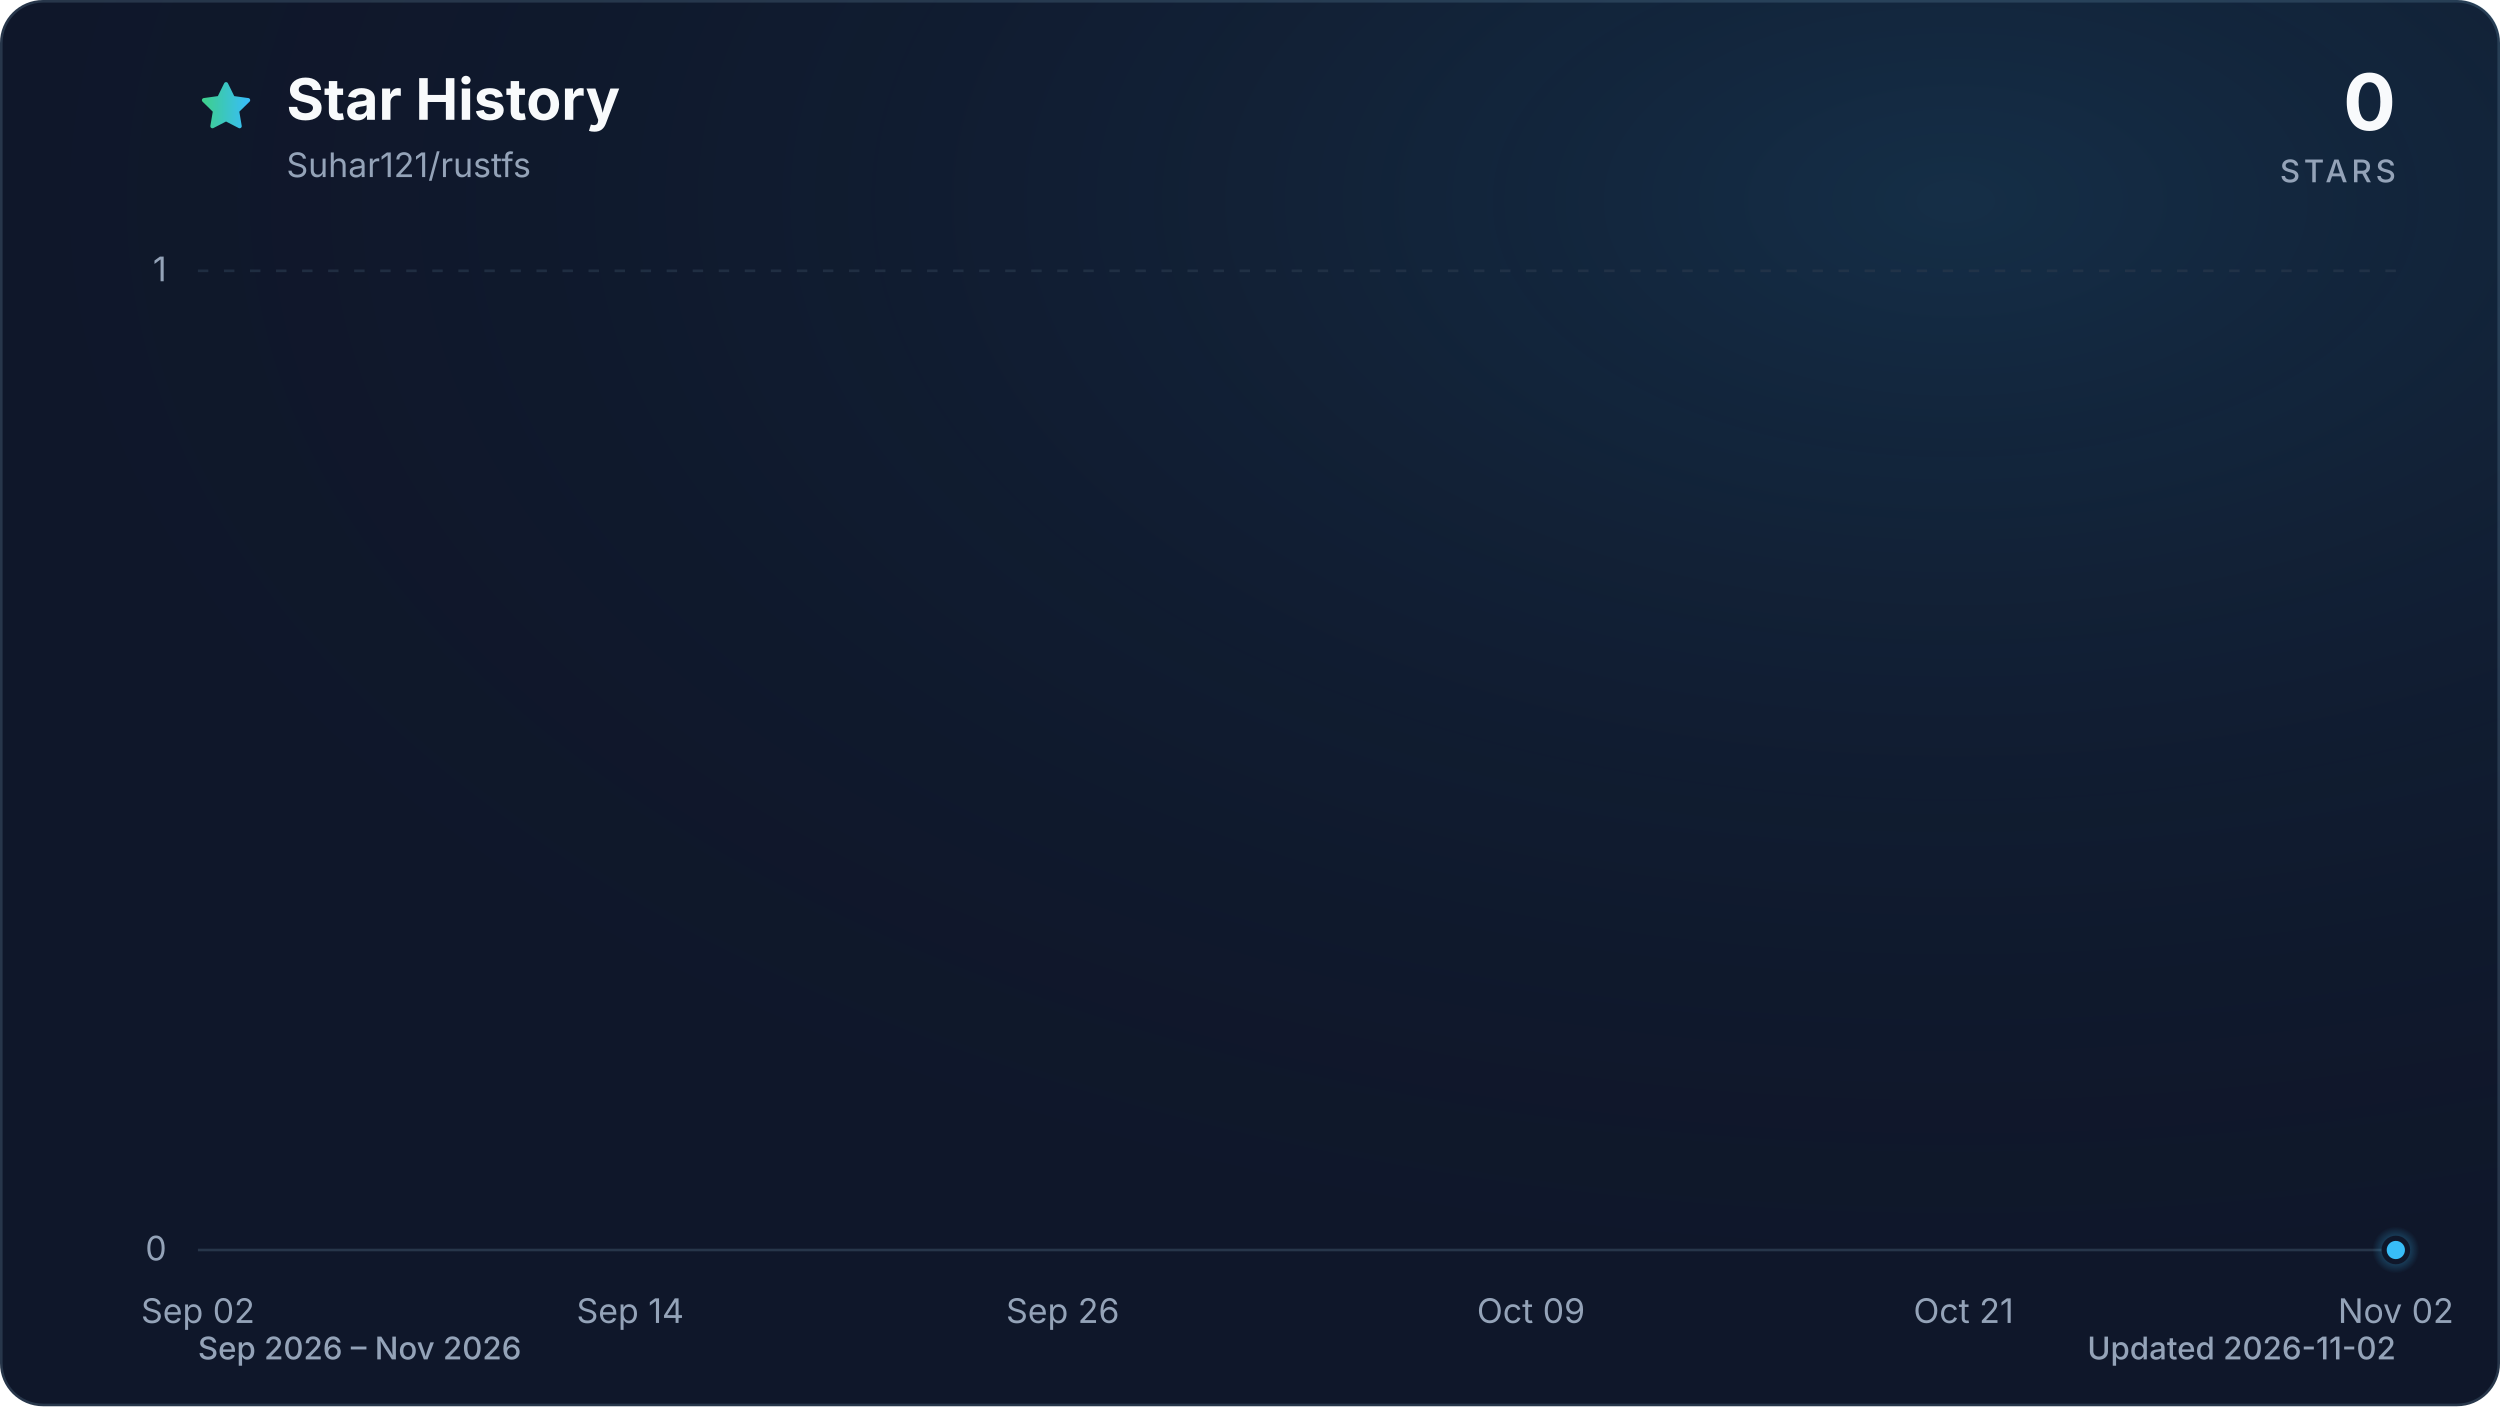
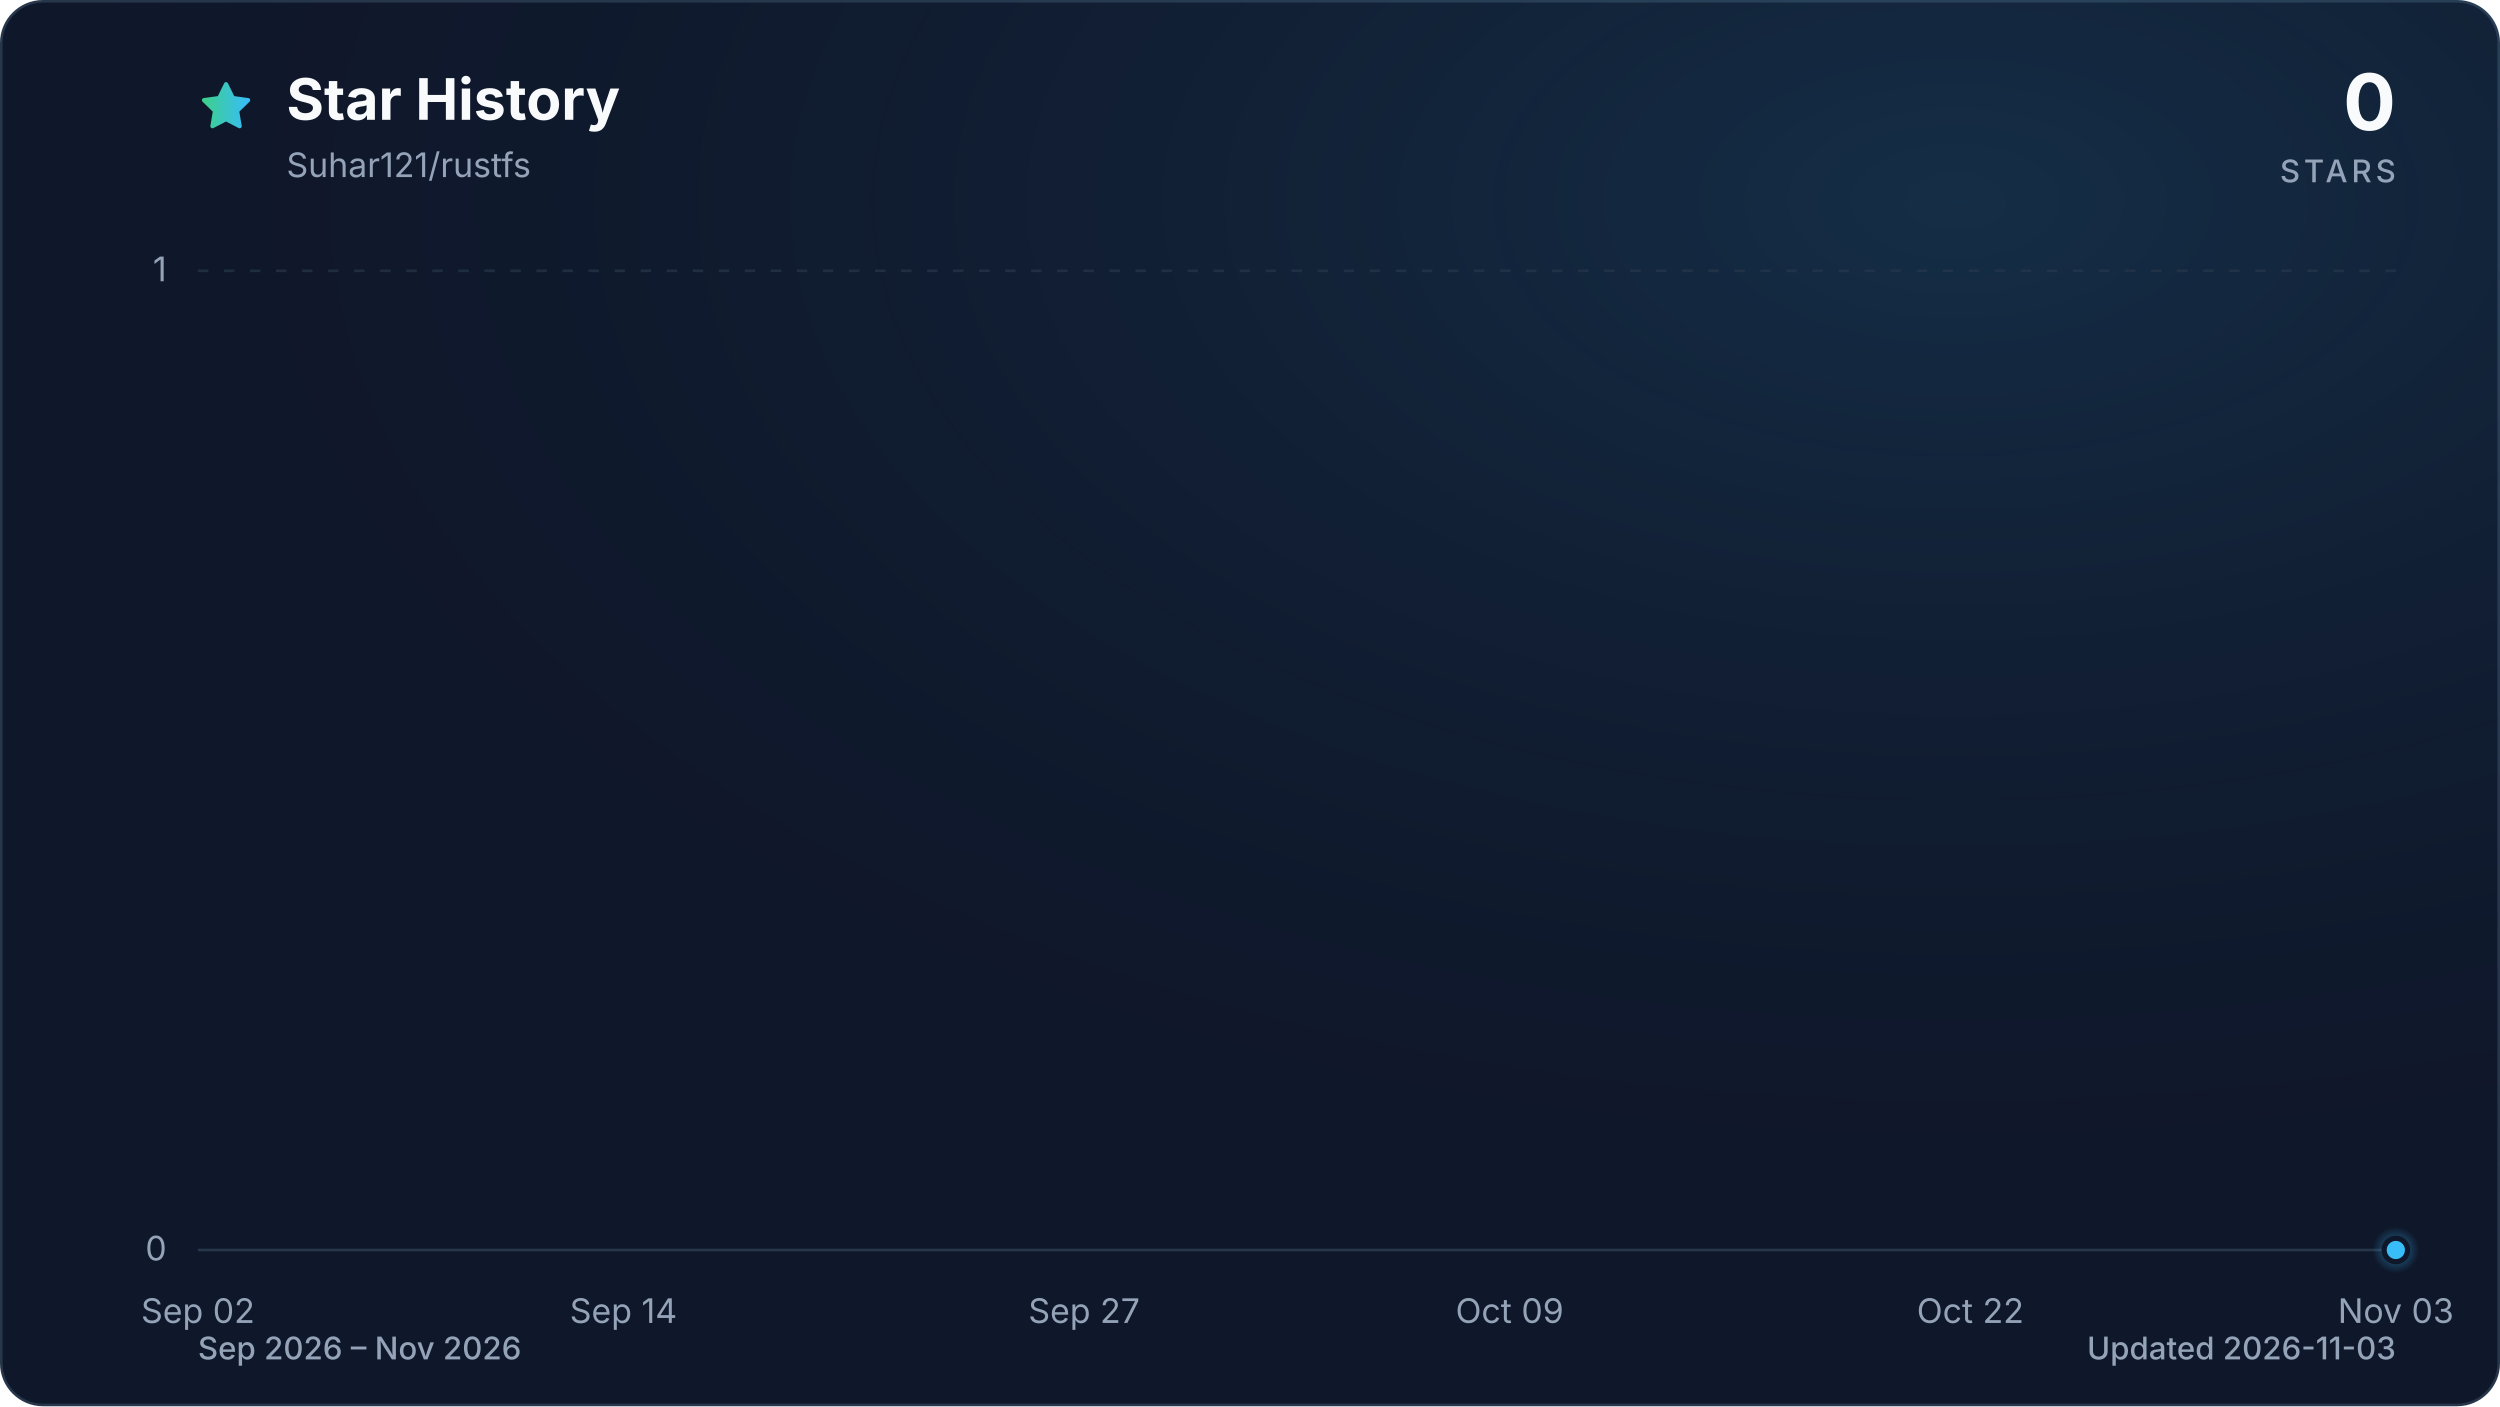
<svg xmlns="http://www.w3.org/2000/svg" viewBox="0 0 960 540" role="img" aria-labelledby="title description" data-style="gradient" data-variant="glow" data-animated="true">
  <defs>
    <linearGradient id="trend" x1="0" y1="0" x2="1" y2="0">
      <stop offset="0%" stop-color="#3ecf8e" />
      <stop offset="100%" stop-color="#38bdf8" />
    </linearGradient>
    <linearGradient id="area" x1="0" y1="0" x2="0" y2="1">
      <stop offset="0%" stop-color="#3ecf8e" stop-opacity="0.30" />
      <stop offset="55%" stop-color="#38bdf8" stop-opacity="0.10" />
      <stop offset="100%" stop-color="#38bdf8" stop-opacity="0.01" />
    </linearGradient>
    <radialGradient id="marker-halo" cx="50%" cy="50%" r="50%">
      <stop offset="0%" stop-color="#38bdf8" stop-opacity="0.55" />
      <stop offset="100%" stop-color="#38bdf8" stop-opacity="0" />
    </radialGradient>
    <radialGradient id="surface-glow" cx="78%" cy="14%" r="80%">
      <stop offset="0%" stop-color="#38bdf8" stop-opacity="0.14" />
      <stop offset="100%" stop-color="#0f172a" stop-opacity="0" />
    </radialGradient>
    <filter id="trend-glow" x="-20%" y="-20%" width="140%" height="140%">
      <feGaussianBlur stdDeviation="7" />
    </filter>
  </defs>
  <style>
.trend-enter{transform-box:fill-box;transform-origin:center;animation:trend-enter 520ms cubic-bezier(0.16,1,0.3,1)}
.marker-enter{transform-box:fill-box;transform-origin:center;animation:marker-enter 320ms cubic-bezier(0.16,1,0.3,1) 200ms both}
.marker-pulse{transform-box:fill-box;transform-origin:center;animation:marker-pulse 2.6s ease-out infinite}
@keyframes trend-enter{from{opacity:.35;transform:translateY(10px)}to{opacity:1;transform:translateY(0)}}
@keyframes marker-enter{from{opacity:0;transform:scale(.4)}to{opacity:1;transform:scale(1)}}
@keyframes marker-pulse{0%{opacity:.5;transform:scale(.7)}70%,100%{opacity:0;transform:scale(2.1)}}
@media (prefers-reduced-motion:reduce){.trend-enter,.marker-enter,.marker-pulse{animation:none!important}}
@media (prefers-reduced-motion:reduce){.marker-pulse{opacity:0}}
</style>
  <rect x="0.5" y="0.5" width="959" height="539" fill="#0f172a" stroke="#27364a" stroke-width="1" rx="16" />
  <rect width="960" height="540" fill="url(#surface-glow)" rx="16" />
  <path d="M12 2.6l2.9 5.9 6.5.9-4.7 4.6 1.1 6.5-5.8-3-5.8 3 1.1-6.5-4.7-4.6 6.5-.9L12 2.6Z" transform="translate(76 30) scale(.9)" fill="url(#trend)" stroke="url(#trend)" stroke-width="1.8" stroke-linejoin="round" aria-hidden="true" />
  <text x="110" y="46" fill="#f8fafc" font-family="ui-sans-serif, system-ui, -apple-system, BlinkMacSystemFont, 'Segoe UI', sans-serif" font-size="22" font-weight="700">Star History</text>
  <text x="110" y="68" fill="#94a3b8" font-family="ui-sans-serif, system-ui, -apple-system, BlinkMacSystemFont, 'Segoe UI', sans-serif" font-size="13">Suhar121/rustfs</text>
  <text x="920" y="50" fill="#f8fafc" font-family="ui-sans-serif, system-ui, -apple-system, BlinkMacSystemFont, 'Segoe UI', sans-serif" font-size="30" font-weight="700" text-anchor="end">0</text>
  <text x="920" y="70" fill="#94a3b8" font-family="ui-sans-serif, system-ui, -apple-system, BlinkMacSystemFont, 'Segoe UI', sans-serif" font-size="12" font-weight="500" letter-spacing="1.5" text-anchor="end">STARS</text>
  <line x1="76" y1="480.0" x2="920" y2="480.0" stroke="#27364a" stroke-width="1" stroke-dasharray="0" opacity="1" />
  <text x="64" y="484.0" fill="#94a3b8" font-family="ui-sans-serif, system-ui, -apple-system, BlinkMacSystemFont, 'Segoe UI', sans-serif" font-size="13" text-anchor="end">0</text>
  <line x1="76" y1="104.0" x2="920" y2="104.0" stroke="#27364a" stroke-width="1" stroke-dasharray="4 6" opacity="0.7" />
  <text x="64" y="108.0" fill="#94a3b8" font-family="ui-sans-serif, system-ui, -apple-system, BlinkMacSystemFont, 'Segoe UI', sans-serif" font-size="13" text-anchor="end">1</text>
  <text x="76.0" y="508" fill="#94a3b8" font-family="ui-sans-serif, system-ui, -apple-system, BlinkMacSystemFont, 'Segoe UI', sans-serif" font-size="13" text-anchor="middle">Sep 02</text>
-   <text x="242.0" y="508" fill="#94a3b8" font-family="ui-sans-serif, system-ui, -apple-system, BlinkMacSystemFont, 'Segoe UI', sans-serif" font-size="13" text-anchor="middle">Sep 14</text>
-   <text x="408.1" y="508" fill="#94a3b8" font-family="ui-sans-serif, system-ui, -apple-system, BlinkMacSystemFont, 'Segoe UI', sans-serif" font-size="13" text-anchor="middle">Sep 26</text>
-   <text x="587.9" y="508" fill="#94a3b8" font-family="ui-sans-serif, system-ui, -apple-system, BlinkMacSystemFont, 'Segoe UI', sans-serif" font-size="13" text-anchor="middle">Oct 09</text>
-   <text x="754.0" y="508" fill="#94a3b8" font-family="ui-sans-serif, system-ui, -apple-system, BlinkMacSystemFont, 'Segoe UI', sans-serif" font-size="13" text-anchor="middle">Oct 21</text>
-   <text x="920.0" y="508" fill="#94a3b8" font-family="ui-sans-serif, system-ui, -apple-system, BlinkMacSystemFont, 'Segoe UI', sans-serif" font-size="13" text-anchor="middle">Nov 02</text>
+   <text x="239.4" y="508" fill="#94a3b8" font-family="ui-sans-serif, system-ui, -apple-system, BlinkMacSystemFont, 'Segoe UI', sans-serif" font-size="13" text-anchor="middle">Sep 14</text>
+   <text x="416.3" y="508" fill="#94a3b8" font-family="ui-sans-serif, system-ui, -apple-system, BlinkMacSystemFont, 'Segoe UI', sans-serif" font-size="13" text-anchor="middle">Sep 27</text>
+   <text x="579.7" y="508" fill="#94a3b8" font-family="ui-sans-serif, system-ui, -apple-system, BlinkMacSystemFont, 'Segoe UI', sans-serif" font-size="13" text-anchor="middle">Oct 09</text>
+   <text x="756.6" y="508" fill="#94a3b8" font-family="ui-sans-serif, system-ui, -apple-system, BlinkMacSystemFont, 'Segoe UI', sans-serif" font-size="13" text-anchor="middle">Oct 22</text>
+   <text x="920.0" y="508" fill="#94a3b8" font-family="ui-sans-serif, system-ui, -apple-system, BlinkMacSystemFont, 'Segoe UI', sans-serif" font-size="13" text-anchor="middle">Nov 03</text>
  <g class="trend-enter">
-     <path d="M 76.0 480.0 C 80.6 480.0, 85.2 480.0, 89.8 480.0 C 94.4 480.0, 99.1 480.0, 103.7 480.0 C 108.3 480.0, 112.9 480.0, 117.5 480.0 C 122.1 480.0, 126.7 480.0, 131.3 480.0 C 136.0 480.0, 140.6 480.0, 145.2 480.0 C 149.8 480.0, 154.4 480.0, 159.0 480.0 C 163.6 480.0, 168.2 480.0, 172.9 480.0 C 177.5 480.0, 182.1 480.0, 186.7 480.0 C 191.3 480.0, 195.9 480.0, 200.5 480.0 C 205.1 480.0, 209.7 480.0, 214.4 480.0 C 219.0 480.0, 223.6 480.0, 228.2 480.0 C 232.8 480.0, 237.4 480.0, 242.0 480.0 C 246.6 480.0, 251.3 480.0, 255.9 480.0 C 260.5 480.0, 265.1 480.0, 269.7 480.0 C 274.3 480.0, 278.9 480.0, 283.5 480.0 C 288.2 480.0, 292.8 480.0, 297.4 480.0 C 302.0 480.0, 306.6 480.0, 311.2 480.0 C 315.8 480.0, 320.4 480.0, 325.0 480.0 C 329.7 480.0, 334.3 480.0, 338.9 480.0 C 343.5 480.0, 348.1 480.0, 352.7 480.0 C 357.3 480.0, 361.9 480.0, 366.6 480.0 C 371.2 480.0, 375.8 480.0, 380.4 480.0 C 385.0 480.0, 389.6 480.0, 394.2 480.0 C 398.8 480.0, 403.5 480.0, 408.1 480.0 C 412.7 480.0, 417.3 480.0, 421.9 480.0 C 426.5 480.0, 431.1 480.0, 435.7 480.0 C 440.3 480.0, 445.0 480.0, 449.6 480.0 C 454.2 480.0, 458.8 480.0, 463.4 480.0 C 468.0 480.0, 472.6 480.0, 477.2 480.0 C 481.9 480.0, 486.5 480.0, 491.1 480.0 C 495.7 480.0, 500.3 480.0, 504.9 480.0 C 509.5 480.0, 514.1 480.0, 518.8 480.0 C 523.4 480.0, 528.0 480.0, 532.6 480.0 C 537.2 480.0, 541.8 480.0, 546.4 480.0 C 551.0 480.0, 555.7 480.0, 560.3 480.0 C 564.9 480.0, 569.5 480.0, 574.1 480.0 C 578.7 480.0, 583.3 480.0, 587.9 480.0 C 592.5 480.0, 597.2 480.0, 601.8 480.0 C 606.4 480.0, 611.0 480.0, 615.6 480.0 C 620.2 480.0, 624.8 480.0, 629.4 480.0 C 634.1 480.0, 638.7 480.0, 643.3 480.0 C 647.9 480.0, 652.5 480.0, 657.1 480.0 C 661.7 480.0, 666.3 480.0, 671.0 480.0 C 675.6 480.0, 680.2 480.0, 684.8 480.0 C 689.4 480.0, 694.0 480.0, 698.6 480.0 C 703.2 480.0, 707.8 480.0, 712.5 480.0 C 717.1 480.0, 721.7 480.0, 726.3 480.0 C 730.9 480.0, 735.5 480.0, 740.1 480.0 C 744.7 480.0, 749.4 480.0, 754.0 480.0 C 758.6 480.0, 763.2 480.0, 767.8 480.0 C 772.4 480.0, 777.0 480.0, 781.6 480.0 C 786.3 480.0, 790.9 480.0, 795.5 480.0 C 800.1 480.0, 804.7 480.0, 809.3 480.0 C 813.9 480.0, 818.5 480.0, 823.1 480.0 C 827.8 480.0, 832.4 480.0, 837.0 480.0 C 841.6 480.0, 846.2 480.0, 850.8 480.0 C 855.4 480.0, 860.0 480.0, 864.7 480.0 C 869.3 480.0, 873.9 480.0, 878.5 480.0 C 883.1 480.0, 887.7 480.0, 892.3 480.0 C 896.9 480.0, 901.6 480.0, 906.2 480.0 C 910.8 480.0, 915.4 480.0, 920.0 480.0 L 920.0 480.0 L 76.0 480.0 Z" fill="url(#area)" />
-     <path d="M 76.0 480.0 C 80.6 480.0, 85.2 480.0, 89.8 480.0 C 94.4 480.0, 99.1 480.0, 103.7 480.0 C 108.3 480.0, 112.9 480.0, 117.5 480.0 C 122.1 480.0, 126.7 480.0, 131.3 480.0 C 136.0 480.0, 140.6 480.0, 145.2 480.0 C 149.8 480.0, 154.4 480.0, 159.0 480.0 C 163.6 480.0, 168.2 480.0, 172.9 480.0 C 177.5 480.0, 182.1 480.0, 186.7 480.0 C 191.3 480.0, 195.9 480.0, 200.5 480.0 C 205.1 480.0, 209.7 480.0, 214.4 480.0 C 219.0 480.0, 223.6 480.0, 228.2 480.0 C 232.8 480.0, 237.4 480.0, 242.0 480.0 C 246.6 480.0, 251.3 480.0, 255.9 480.0 C 260.5 480.0, 265.1 480.0, 269.7 480.0 C 274.3 480.0, 278.9 480.0, 283.5 480.0 C 288.2 480.0, 292.8 480.0, 297.4 480.0 C 302.0 480.0, 306.6 480.0, 311.2 480.0 C 315.8 480.0, 320.4 480.0, 325.0 480.0 C 329.7 480.0, 334.3 480.0, 338.9 480.0 C 343.5 480.0, 348.1 480.0, 352.7 480.0 C 357.3 480.0, 361.9 480.0, 366.6 480.0 C 371.2 480.0, 375.8 480.0, 380.4 480.0 C 385.0 480.0, 389.6 480.0, 394.2 480.0 C 398.8 480.0, 403.5 480.0, 408.1 480.0 C 412.7 480.0, 417.3 480.0, 421.9 480.0 C 426.5 480.0, 431.1 480.0, 435.7 480.0 C 440.3 480.0, 445.0 480.0, 449.6 480.0 C 454.2 480.0, 458.8 480.0, 463.4 480.0 C 468.0 480.0, 472.6 480.0, 477.2 480.0 C 481.9 480.0, 486.5 480.0, 491.1 480.0 C 495.7 480.0, 500.3 480.0, 504.9 480.0 C 509.5 480.0, 514.1 480.0, 518.8 480.0 C 523.4 480.0, 528.0 480.0, 532.6 480.0 C 537.2 480.0, 541.8 480.0, 546.4 480.0 C 551.0 480.0, 555.7 480.0, 560.3 480.0 C 564.9 480.0, 569.5 480.0, 574.1 480.0 C 578.7 480.0, 583.3 480.0, 587.9 480.0 C 592.5 480.0, 597.2 480.0, 601.8 480.0 C 606.4 480.0, 611.0 480.0, 615.6 480.0 C 620.2 480.0, 624.8 480.0, 629.4 480.0 C 634.1 480.0, 638.7 480.0, 643.3 480.0 C 647.9 480.0, 652.5 480.0, 657.1 480.0 C 661.7 480.0, 666.3 480.0, 671.0 480.0 C 675.6 480.0, 680.2 480.0, 684.8 480.0 C 689.4 480.0, 694.0 480.0, 698.6 480.0 C 703.2 480.0, 707.8 480.0, 712.5 480.0 C 717.1 480.0, 721.7 480.0, 726.3 480.0 C 730.9 480.0, 735.5 480.0, 740.1 480.0 C 744.7 480.0, 749.4 480.0, 754.0 480.0 C 758.6 480.0, 763.2 480.0, 767.8 480.0 C 772.4 480.0, 777.0 480.0, 781.6 480.0 C 786.3 480.0, 790.9 480.0, 795.5 480.0 C 800.1 480.0, 804.7 480.0, 809.3 480.0 C 813.9 480.0, 818.5 480.0, 823.1 480.0 C 827.8 480.0, 832.4 480.0, 837.0 480.0 C 841.6 480.0, 846.2 480.0, 850.8 480.0 C 855.4 480.0, 860.0 480.0, 864.7 480.0 C 869.3 480.0, 873.9 480.0, 878.5 480.0 C 883.1 480.0, 887.7 480.0, 892.3 480.0 C 896.9 480.0, 901.6 480.0, 906.2 480.0 C 910.8 480.0, 915.4 480.0, 920.0 480.0" fill="none" stroke="url(#trend)" stroke-width="12" stroke-linecap="round" stroke-linejoin="round" opacity="0.16" filter="url(#trend-glow)" />
-     <path d="M 76.0 480.0 C 80.6 480.0, 85.2 480.0, 89.8 480.0 C 94.4 480.0, 99.1 480.0, 103.7 480.0 C 108.3 480.0, 112.9 480.0, 117.5 480.0 C 122.1 480.0, 126.7 480.0, 131.3 480.0 C 136.0 480.0, 140.6 480.0, 145.2 480.0 C 149.8 480.0, 154.4 480.0, 159.0 480.0 C 163.6 480.0, 168.2 480.0, 172.9 480.0 C 177.5 480.0, 182.1 480.0, 186.7 480.0 C 191.3 480.0, 195.9 480.0, 200.5 480.0 C 205.1 480.0, 209.7 480.0, 214.4 480.0 C 219.0 480.0, 223.6 480.0, 228.2 480.0 C 232.8 480.0, 237.4 480.0, 242.0 480.0 C 246.6 480.0, 251.3 480.0, 255.9 480.0 C 260.5 480.0, 265.1 480.0, 269.7 480.0 C 274.3 480.0, 278.9 480.0, 283.5 480.0 C 288.2 480.0, 292.8 480.0, 297.4 480.0 C 302.0 480.0, 306.6 480.0, 311.2 480.0 C 315.8 480.0, 320.4 480.0, 325.0 480.0 C 329.7 480.0, 334.3 480.0, 338.9 480.0 C 343.5 480.0, 348.1 480.0, 352.7 480.0 C 357.3 480.0, 361.9 480.0, 366.6 480.0 C 371.2 480.0, 375.8 480.0, 380.4 480.0 C 385.0 480.0, 389.6 480.0, 394.2 480.0 C 398.8 480.0, 403.5 480.0, 408.1 480.0 C 412.7 480.0, 417.3 480.0, 421.9 480.0 C 426.5 480.0, 431.1 480.0, 435.7 480.0 C 440.3 480.0, 445.0 480.0, 449.6 480.0 C 454.2 480.0, 458.8 480.0, 463.4 480.0 C 468.0 480.0, 472.6 480.0, 477.2 480.0 C 481.9 480.0, 486.5 480.0, 491.1 480.0 C 495.7 480.0, 500.3 480.0, 504.9 480.0 C 509.5 480.0, 514.1 480.0, 518.8 480.0 C 523.4 480.0, 528.0 480.0, 532.6 480.0 C 537.2 480.0, 541.8 480.0, 546.4 480.0 C 551.0 480.0, 555.7 480.0, 560.3 480.0 C 564.9 480.0, 569.5 480.0, 574.1 480.0 C 578.7 480.0, 583.3 480.0, 587.9 480.0 C 592.5 480.0, 597.2 480.0, 601.8 480.0 C 606.4 480.0, 611.0 480.0, 615.6 480.0 C 620.2 480.0, 624.8 480.0, 629.4 480.0 C 634.1 480.0, 638.7 480.0, 643.3 480.0 C 647.9 480.0, 652.5 480.0, 657.1 480.0 C 661.7 480.0, 666.3 480.0, 671.0 480.0 C 675.6 480.0, 680.2 480.0, 684.8 480.0 C 689.4 480.0, 694.0 480.0, 698.6 480.0 C 703.2 480.0, 707.8 480.0, 712.5 480.0 C 717.1 480.0, 721.7 480.0, 726.3 480.0 C 730.9 480.0, 735.5 480.0, 740.1 480.0 C 744.7 480.0, 749.4 480.0, 754.0 480.0 C 758.6 480.0, 763.2 480.0, 767.8 480.0 C 772.4 480.0, 777.0 480.0, 781.6 480.0 C 786.3 480.0, 790.9 480.0, 795.5 480.0 C 800.1 480.0, 804.7 480.0, 809.3 480.0 C 813.9 480.0, 818.5 480.0, 823.1 480.0 C 827.8 480.0, 832.4 480.0, 837.0 480.0 C 841.6 480.0, 846.2 480.0, 850.8 480.0 C 855.4 480.0, 860.0 480.0, 864.7 480.0 C 869.3 480.0, 873.9 480.0, 878.5 480.0 C 883.1 480.0, 887.7 480.0, 892.3 480.0 C 896.9 480.0, 901.6 480.0, 906.2 480.0 C 910.8 480.0, 915.4 480.0, 920.0 480.0" fill="none" stroke="url(#trend)" stroke-width="3" stroke-linecap="round" stroke-linejoin="round" />
+     <path d="M 76.0 480.0 C 80.5 480.0, 85.1 480.0, 89.6 480.0 C 94.2 480.0, 98.7 480.0, 103.2 480.0 C 107.8 480.0, 112.3 480.0, 116.8 480.0 C 121.4 480.0, 125.9 480.0, 130.5 480.0 C 135.0 480.0, 139.5 480.0, 144.1 480.0 C 148.6 480.0, 153.1 480.0, 157.7 480.0 C 162.2 480.0, 166.8 480.0, 171.3 480.0 C 175.8 480.0, 180.4 480.0, 184.9 480.0 C 189.4 480.0, 194.0 480.0, 198.5 480.0 C 203.1 480.0, 207.6 480.0, 212.1 480.0 C 216.7 480.0, 221.2 480.0, 225.7 480.0 C 230.3 480.0, 234.8 480.0, 239.4 480.0 C 243.9 480.0, 248.4 480.0, 253.0 480.0 C 257.5 480.0, 262.0 480.0, 266.6 480.0 C 271.1 480.0, 275.7 480.0, 280.2 480.0 C 284.7 480.0, 289.3 480.0, 293.8 480.0 C 298.3 480.0, 302.9 480.0, 307.4 480.0 C 312.0 480.0, 316.5 480.0, 321.0 480.0 C 325.6 480.0, 330.1 480.0, 334.6 480.0 C 339.2 480.0, 343.7 480.0, 348.3 480.0 C 352.8 480.0, 357.3 480.0, 361.9 480.0 C 366.4 480.0, 370.9 480.0, 375.5 480.0 C 380.0 480.0, 384.6 480.0, 389.1 480.0 C 393.6 480.0, 398.2 480.0, 402.7 480.0 C 407.2 480.0, 411.8 480.0, 416.3 480.0 C 420.9 480.0, 425.4 480.0, 429.9 480.0 C 434.5 480.0, 439.0 480.0, 443.5 480.0 C 448.1 480.0, 452.6 480.0, 457.2 480.0 C 461.7 480.0, 466.2 480.0, 470.8 480.0 C 475.3 480.0, 479.8 480.0, 484.4 480.0 C 488.9 480.0, 493.5 480.0, 498.0 480.0 C 502.5 480.0, 507.1 480.0, 511.6 480.0 C 516.2 480.0, 520.7 480.0, 525.2 480.0 C 529.8 480.0, 534.3 480.0, 538.8 480.0 C 543.4 480.0, 547.9 480.0, 552.5 480.0 C 557.0 480.0, 561.5 480.0, 566.1 480.0 C 570.6 480.0, 575.1 480.0, 579.7 480.0 C 584.2 480.0, 588.8 480.0, 593.3 480.0 C 597.8 480.0, 602.4 480.0, 606.9 480.0 C 611.4 480.0, 616.0 480.0, 620.5 480.0 C 625.1 480.0, 629.6 480.0, 634.1 480.0 C 638.7 480.0, 643.2 480.0, 647.7 480.0 C 652.3 480.0, 656.8 480.0, 661.4 480.0 C 665.9 480.0, 670.4 480.0, 675.0 480.0 C 679.5 480.0, 684.0 480.0, 688.6 480.0 C 693.1 480.0, 697.7 480.0, 702.2 480.0 C 706.7 480.0, 711.3 480.0, 715.8 480.0 C 720.3 480.0, 724.9 480.0, 729.4 480.0 C 734.0 480.0, 738.5 480.0, 743.0 480.0 C 747.6 480.0, 752.1 480.0, 756.6 480.0 C 761.2 480.0, 765.7 480.0, 770.3 480.0 C 774.8 480.0, 779.3 480.0, 783.9 480.0 C 788.4 480.0, 792.9 480.0, 797.5 480.0 C 802.0 480.0, 806.6 480.0, 811.1 480.0 C 815.6 480.0, 820.2 480.0, 824.7 480.0 C 829.2 480.0, 833.8 480.0, 838.3 480.0 C 842.9 480.0, 847.4 480.0, 851.9 480.0 C 856.5 480.0, 861.0 480.0, 865.5 480.0 C 870.1 480.0, 874.6 480.0, 879.2 480.0 C 883.7 480.0, 888.2 480.0, 892.8 480.0 C 897.3 480.0, 901.8 480.0, 906.4 480.0 C 910.9 480.0, 915.5 480.0, 920.0 480.0 L 920.0 480.0 L 76.0 480.0 Z" fill="url(#area)" />
+     <path d="M 76.0 480.0 C 80.5 480.0, 85.1 480.0, 89.6 480.0 C 94.2 480.0, 98.7 480.0, 103.2 480.0 C 107.8 480.0, 112.3 480.0, 116.8 480.0 C 121.4 480.0, 125.9 480.0, 130.5 480.0 C 135.0 480.0, 139.5 480.0, 144.1 480.0 C 148.6 480.0, 153.1 480.0, 157.7 480.0 C 162.2 480.0, 166.8 480.0, 171.3 480.0 C 175.8 480.0, 180.4 480.0, 184.9 480.0 C 189.4 480.0, 194.0 480.0, 198.5 480.0 C 203.1 480.0, 207.6 480.0, 212.1 480.0 C 216.7 480.0, 221.2 480.0, 225.7 480.0 C 230.3 480.0, 234.8 480.0, 239.4 480.0 C 243.9 480.0, 248.4 480.0, 253.0 480.0 C 257.5 480.0, 262.0 480.0, 266.6 480.0 C 271.1 480.0, 275.7 480.0, 280.2 480.0 C 284.7 480.0, 289.3 480.0, 293.8 480.0 C 298.3 480.0, 302.9 480.0, 307.4 480.0 C 312.0 480.0, 316.5 480.0, 321.0 480.0 C 325.6 480.0, 330.1 480.0, 334.6 480.0 C 339.2 480.0, 343.7 480.0, 348.3 480.0 C 352.8 480.0, 357.3 480.0, 361.9 480.0 C 366.4 480.0, 370.9 480.0, 375.5 480.0 C 380.0 480.0, 384.6 480.0, 389.1 480.0 C 393.6 480.0, 398.2 480.0, 402.7 480.0 C 407.2 480.0, 411.8 480.0, 416.3 480.0 C 420.9 480.0, 425.4 480.0, 429.9 480.0 C 434.5 480.0, 439.0 480.0, 443.5 480.0 C 448.1 480.0, 452.6 480.0, 457.2 480.0 C 461.7 480.0, 466.2 480.0, 470.8 480.0 C 475.3 480.0, 479.8 480.0, 484.4 480.0 C 488.9 480.0, 493.5 480.0, 498.0 480.0 C 502.5 480.0, 507.1 480.0, 511.6 480.0 C 516.2 480.0, 520.7 480.0, 525.2 480.0 C 529.8 480.0, 534.3 480.0, 538.8 480.0 C 543.4 480.0, 547.9 480.0, 552.5 480.0 C 557.0 480.0, 561.5 480.0, 566.1 480.0 C 570.6 480.0, 575.1 480.0, 579.7 480.0 C 584.2 480.0, 588.8 480.0, 593.3 480.0 C 597.8 480.0, 602.4 480.0, 606.9 480.0 C 611.4 480.0, 616.0 480.0, 620.5 480.0 C 625.1 480.0, 629.6 480.0, 634.1 480.0 C 638.7 480.0, 643.2 480.0, 647.7 480.0 C 652.3 480.0, 656.8 480.0, 661.4 480.0 C 665.9 480.0, 670.4 480.0, 675.0 480.0 C 679.5 480.0, 684.0 480.0, 688.6 480.0 C 693.1 480.0, 697.7 480.0, 702.2 480.0 C 706.7 480.0, 711.3 480.0, 715.8 480.0 C 720.3 480.0, 724.9 480.0, 729.4 480.0 C 734.0 480.0, 738.5 480.0, 743.0 480.0 C 747.6 480.0, 752.1 480.0, 756.6 480.0 C 761.2 480.0, 765.7 480.0, 770.3 480.0 C 774.8 480.0, 779.3 480.0, 783.9 480.0 C 788.4 480.0, 792.9 480.0, 797.5 480.0 C 802.0 480.0, 806.6 480.0, 811.1 480.0 C 815.6 480.0, 820.2 480.0, 824.7 480.0 C 829.2 480.0, 833.8 480.0, 838.3 480.0 C 842.9 480.0, 847.4 480.0, 851.9 480.0 C 856.5 480.0, 861.0 480.0, 865.5 480.0 C 870.1 480.0, 874.6 480.0, 879.2 480.0 C 883.7 480.0, 888.2 480.0, 892.8 480.0 C 897.3 480.0, 901.8 480.0, 906.4 480.0 C 910.9 480.0, 915.5 480.0, 920.0 480.0" fill="none" stroke="url(#trend)" stroke-width="12" stroke-linecap="round" stroke-linejoin="round" opacity="0.16" filter="url(#trend-glow)" />
+     <path d="M 76.0 480.0 C 80.5 480.0, 85.1 480.0, 89.6 480.0 C 94.2 480.0, 98.7 480.0, 103.2 480.0 C 107.8 480.0, 112.3 480.0, 116.8 480.0 C 121.4 480.0, 125.9 480.0, 130.5 480.0 C 135.0 480.0, 139.5 480.0, 144.1 480.0 C 148.6 480.0, 153.1 480.0, 157.7 480.0 C 162.2 480.0, 166.8 480.0, 171.3 480.0 C 175.8 480.0, 180.4 480.0, 184.9 480.0 C 189.4 480.0, 194.0 480.0, 198.5 480.0 C 203.1 480.0, 207.6 480.0, 212.1 480.0 C 216.7 480.0, 221.2 480.0, 225.7 480.0 C 230.3 480.0, 234.8 480.0, 239.4 480.0 C 243.9 480.0, 248.4 480.0, 253.0 480.0 C 257.5 480.0, 262.0 480.0, 266.6 480.0 C 271.1 480.0, 275.7 480.0, 280.2 480.0 C 284.7 480.0, 289.3 480.0, 293.8 480.0 C 298.3 480.0, 302.9 480.0, 307.4 480.0 C 312.0 480.0, 316.5 480.0, 321.0 480.0 C 325.6 480.0, 330.1 480.0, 334.6 480.0 C 339.2 480.0, 343.7 480.0, 348.3 480.0 C 352.8 480.0, 357.3 480.0, 361.9 480.0 C 366.4 480.0, 370.9 480.0, 375.5 480.0 C 380.0 480.0, 384.6 480.0, 389.1 480.0 C 393.6 480.0, 398.2 480.0, 402.7 480.0 C 407.2 480.0, 411.8 480.0, 416.3 480.0 C 420.9 480.0, 425.4 480.0, 429.9 480.0 C 434.5 480.0, 439.0 480.0, 443.5 480.0 C 448.1 480.0, 452.6 480.0, 457.2 480.0 C 461.7 480.0, 466.2 480.0, 470.8 480.0 C 475.3 480.0, 479.8 480.0, 484.4 480.0 C 488.9 480.0, 493.5 480.0, 498.0 480.0 C 502.5 480.0, 507.1 480.0, 511.6 480.0 C 516.2 480.0, 520.7 480.0, 525.2 480.0 C 529.8 480.0, 534.3 480.0, 538.8 480.0 C 543.4 480.0, 547.9 480.0, 552.5 480.0 C 557.0 480.0, 561.5 480.0, 566.1 480.0 C 570.6 480.0, 575.1 480.0, 579.7 480.0 C 584.2 480.0, 588.8 480.0, 593.3 480.0 C 597.8 480.0, 602.4 480.0, 606.9 480.0 C 611.4 480.0, 616.0 480.0, 620.5 480.0 C 625.1 480.0, 629.6 480.0, 634.1 480.0 C 638.7 480.0, 643.2 480.0, 647.7 480.0 C 652.3 480.0, 656.8 480.0, 661.4 480.0 C 665.9 480.0, 670.4 480.0, 675.0 480.0 C 679.5 480.0, 684.0 480.0, 688.6 480.0 C 693.1 480.0, 697.7 480.0, 702.2 480.0 C 706.7 480.0, 711.3 480.0, 715.8 480.0 C 720.3 480.0, 724.9 480.0, 729.4 480.0 C 734.0 480.0, 738.5 480.0, 743.0 480.0 C 747.6 480.0, 752.1 480.0, 756.6 480.0 C 761.2 480.0, 765.7 480.0, 770.3 480.0 C 774.8 480.0, 779.3 480.0, 783.9 480.0 C 788.4 480.0, 792.9 480.0, 797.5 480.0 C 802.0 480.0, 806.6 480.0, 811.1 480.0 C 815.6 480.0, 820.2 480.0, 824.7 480.0 C 829.2 480.0, 833.8 480.0, 838.3 480.0 C 842.9 480.0, 847.4 480.0, 851.9 480.0 C 856.5 480.0, 861.0 480.0, 865.5 480.0 C 870.1 480.0, 874.6 480.0, 879.2 480.0 C 883.7 480.0, 888.2 480.0, 892.8 480.0 C 897.3 480.0, 901.8 480.0, 906.4 480.0 C 910.9 480.0, 915.5 480.0, 920.0 480.0" fill="none" stroke="url(#trend)" stroke-width="3" stroke-linecap="round" stroke-linejoin="round" />
  </g>
  <g class="marker-enter">
    <circle class="marker-pulse" cx="920.0" cy="480.0" r="9" fill="url(#marker-halo)" />
    <circle cx="920.0" cy="480.0" r="4.5" fill="#38bdf8" stroke="#0f172a" stroke-width="2" />
  </g>
  <text x="76" y="522" fill="#94a3b8" font-family="ui-sans-serif, system-ui, -apple-system, BlinkMacSystemFont, 'Segoe UI', sans-serif" font-size="12" font-weight="500">Sep 2026 – Nov 2026</text>
-   <text x="920" y="522" fill="#94a3b8" font-family="ui-sans-serif, system-ui, -apple-system, BlinkMacSystemFont, 'Segoe UI', sans-serif" font-size="12" font-weight="500" text-anchor="end">Updated 2026-11-02</text>
+   <text x="920" y="522" fill="#94a3b8" font-family="ui-sans-serif, system-ui, -apple-system, BlinkMacSystemFont, 'Segoe UI', sans-serif" font-size="12" font-weight="500" text-anchor="end">Updated 2026-11-03</text>
</svg>
